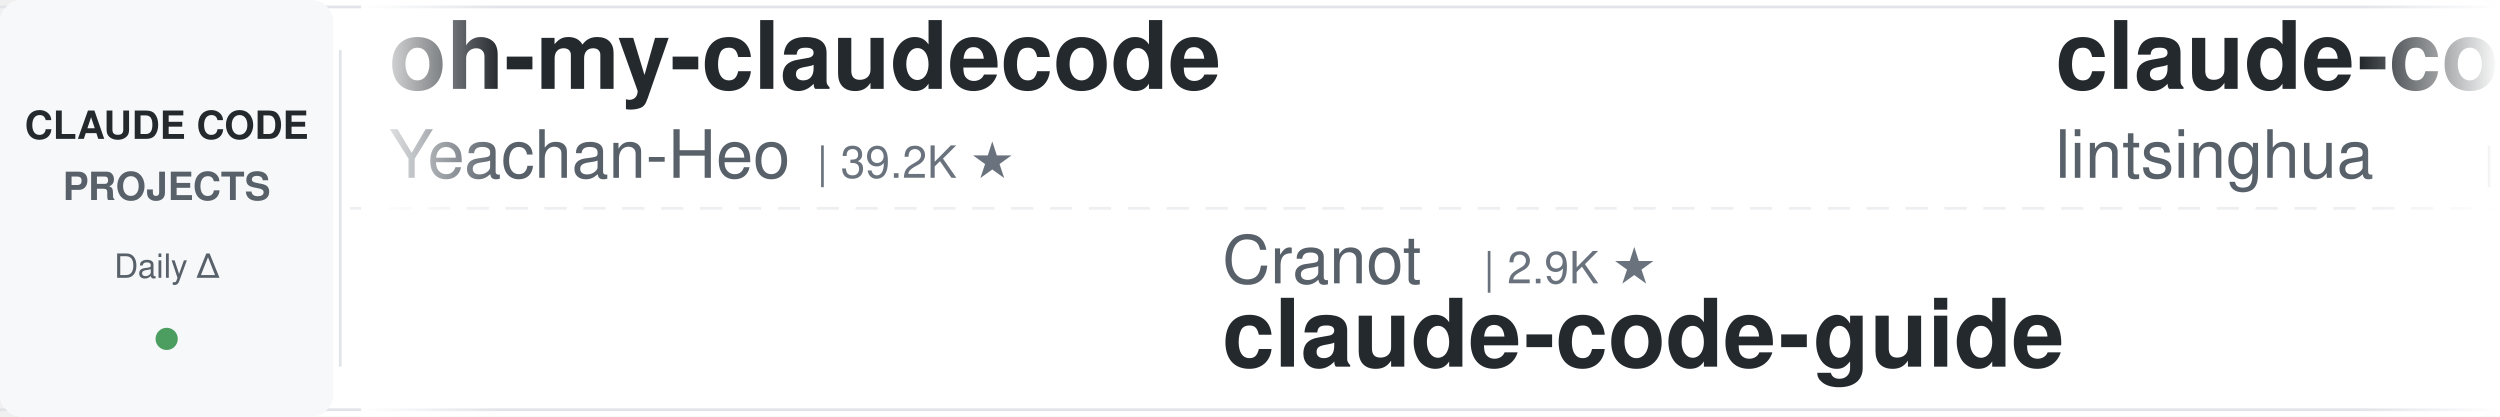
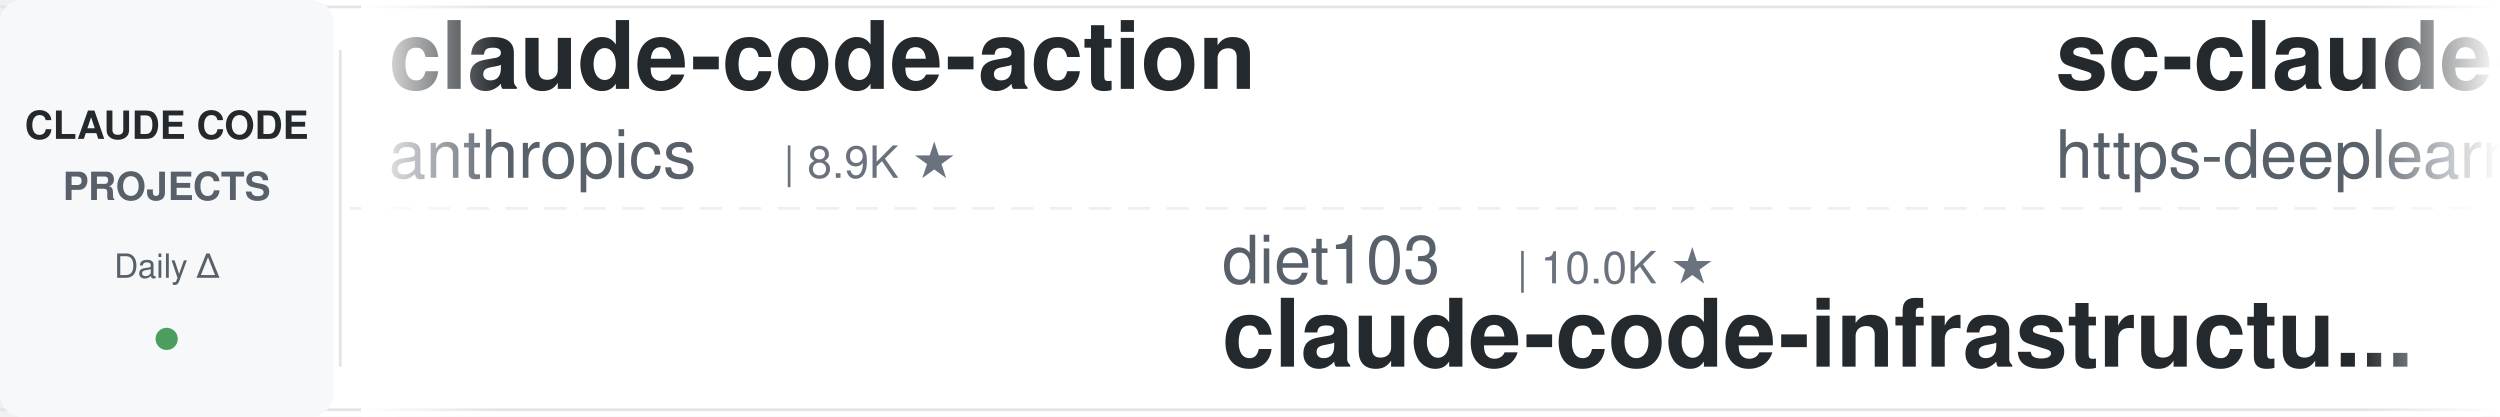
<svg xmlns="http://www.w3.org/2000/svg" width="900" height="150">
  <defs>
    <linearGradient id="leftFade" x1="0%" y1="0%" x2="100%" y2="0%">
      <stop offset="0%" style="stop-color:#ffffff;stop-opacity:1" />
      <stop offset="100%" style="stop-color:#ffffff;stop-opacity:0" />
    </linearGradient>
    <linearGradient id="rightFade" x1="0%" y1="0%" x2="100%" y2="0%">
      <stop offset="0%" style="stop-color:#ffffff;stop-opacity:0" />
      <stop offset="100%" style="stop-color:#ffffff;stop-opacity:1" />
    </linearGradient>
  </defs>
  <rect width="900" height="150" fill="#ffffff" rx="8" />
  <rect x="0" y="2" width="900" height="1" fill="#e1e4e8" />
  <rect x="0" y="147" width="900" height="1" fill="#e1e4e8" />
  <line x1="0" y1="75" x2="900" y2="75" stroke="#e1e4e8" stroke-width="1" stroke-dasharray="8 6" opacity="0.6" />
  <rect x="0" y="0" width="120" height="150" fill="#f6f8fa" rx="8" />
  <text x="60" y="50" font-family="-apple-system, BlinkMacSystemFont, 'Segoe UI', Helvetica, Arial, sans-serif" font-size="14" font-weight="600" fill="#24292e" text-anchor="middle">CLAUDE CODE</text>
  <text x="60" y="72" font-family="-apple-system, BlinkMacSystemFont, 'Segoe UI', Helvetica, Arial, sans-serif" font-size="14" font-weight="600" fill="#586069" text-anchor="middle">PROJECTS</text>
  <text x="60" y="100" font-family="-apple-system, BlinkMacSystemFont, 'Segoe UI', Helvetica, Arial, sans-serif" font-size="12" font-weight="500" fill="#586069" text-anchor="middle">Daily Δ</text>
  <circle cx="60" cy="122" r="4" fill="#22863a" opacity="0.8" />
  <rect x="122" y="18" width="1" height="114" fill="#e1e4e8" />
  <clipPath id="tickerClip">
    <rect x="130" y="0" width="770" height="150" />
  </clipPath>
  <g clip-path="url(#tickerClip)">
    <g id="tickerItems">
      <animateTransform attributeName="transform" attributeType="XML" type="translate" from="0 0" to="-3000 0" dur="54s" repeatCount="indefinite" />
      <g transform="translate(0, 0)">
-         <text x="140" y="32" font-family="-apple-system, BlinkMacSystemFont, 'Segoe UI', Helvetica, Arial, sans-serif" font-size="34" font-weight="600" fill="#24292e">oh-my-claudecode</text>
-         <text x="140" y="64" font-family="-apple-system, BlinkMacSystemFont, 'Segoe UI', Helvetica, Arial, sans-serif" font-size="24" font-weight="400" fill="#586069">Yeachan-Heo</text>
-         <text x="294" y="64" font-family="-apple-system, BlinkMacSystemFont, 'Segoe UI', Helvetica, Arial, sans-serif" font-size="16" font-weight="500" fill="#6a737d">| 39.2K ★</text>
+         <text x="140" y="32" font-family="-apple-system, BlinkMacSystemFont, 'Segoe UI', Helvetica, Arial, sans-serif" font-size="34" font-weight="600" fill="#24292e">claude-code-action</text>
+         <text x="140" y="64" font-family="-apple-system, BlinkMacSystemFont, 'Segoe UI', Helvetica, Arial, sans-serif" font-size="24" font-weight="400" fill="#586069">anthropics</text>
+         <text x="282" y="64" font-family="-apple-system, BlinkMacSystemFont, 'Segoe UI', Helvetica, Arial, sans-serif" font-size="16" font-weight="500" fill="#6a737d">| 8.9K ★</text>
      </g>
      <g transform="translate(300, 0)">
-         <text x="140" y="102" font-family="-apple-system, BlinkMacSystemFont, 'Segoe UI', Helvetica, Arial, sans-serif" font-size="24" font-weight="400" fill="#586069">Cranot</text>
-         <text x="234" y="102" font-family="-apple-system, BlinkMacSystemFont, 'Segoe UI', Helvetica, Arial, sans-serif" font-size="16" font-weight="500" fill="#6a737d">| 2.9K ★</text>
-         <text x="140" y="132" font-family="-apple-system, BlinkMacSystemFont, 'Segoe UI', Helvetica, Arial, sans-serif" font-size="34" font-weight="600" fill="#24292e">claude-code-guide</text>
+         <text x="140" y="102" font-family="-apple-system, BlinkMacSystemFont, 'Segoe UI', Helvetica, Arial, sans-serif" font-size="24" font-weight="400" fill="#586069">diet103</text>
+         <text x="246" y="102" font-family="-apple-system, BlinkMacSystemFont, 'Segoe UI', Helvetica, Arial, sans-serif" font-size="16" font-weight="500" fill="#6a737d">| 10.0K ★</text>
+         <text x="140" y="132" font-family="-apple-system, BlinkMacSystemFont, 'Segoe UI', Helvetica, Arial, sans-serif" font-size="34" font-weight="600" fill="#24292e">claude-code-infrastructu...</text>
      </g>
      <g transform="translate(600, 0)">
-         <text x="140" y="32" font-family="-apple-system, BlinkMacSystemFont, 'Segoe UI', Helvetica, Arial, sans-serif" font-size="34" font-weight="600" fill="#24292e">claude-code-book</text>
-         <text x="140" y="64" font-family="-apple-system, BlinkMacSystemFont, 'Segoe UI', Helvetica, Arial, sans-serif" font-size="24" font-weight="400" fill="#586069">lintsinghua</text>
-         <text x="294" y="64" font-family="-apple-system, BlinkMacSystemFont, 'Segoe UI', Helvetica, Arial, sans-serif" font-size="16" font-weight="500" fill="#6a737d">| 4.2K ★</text>
+         <text x="140" y="32" font-family="-apple-system, BlinkMacSystemFont, 'Segoe UI', Helvetica, Arial, sans-serif" font-size="34" font-weight="600" fill="#24292e">sc-claude-code-files</text>
+         <text x="140" y="64" font-family="-apple-system, BlinkMacSystemFont, 'Segoe UI', Helvetica, Arial, sans-serif" font-size="24" font-weight="400" fill="#586069">https-deeplearning-ai</text>
+         <text x="414" y="64" font-family="-apple-system, BlinkMacSystemFont, 'Segoe UI', Helvetica, Arial, sans-serif" font-size="16" font-weight="500" fill="#6a737d">| 548 ★</text>
      </g>
      <g transform="translate(900, 0)">
-         <text x="140" y="102" font-family="-apple-system, BlinkMacSystemFont, 'Segoe UI', Helvetica, Arial, sans-serif" font-size="24" font-weight="400" fill="#586069">disler</text>
-         <text x="234" y="102" font-family="-apple-system, BlinkMacSystemFont, 'Segoe UI', Helvetica, Arial, sans-serif" font-size="16" font-weight="500" fill="#6a737d">| 1.7K ★</text>
-         <text x="140" y="132" font-family="-apple-system, BlinkMacSystemFont, 'Segoe UI', Helvetica, Arial, sans-serif" font-size="34" font-weight="600" fill="#24292e">pi-vs-claude-code</text>
+         <text x="140" y="102" font-family="-apple-system, BlinkMacSystemFont, 'Segoe UI', Helvetica, Arial, sans-serif" font-size="24" font-weight="400" fill="#586069">AprilNEA</text>
+         <text x="258" y="102" font-family="-apple-system, BlinkMacSystemFont, 'Segoe UI', Helvetica, Arial, sans-serif" font-size="16" font-weight="500" fill="#6a737d">| 391 ★</text>
+         <text x="140" y="132" font-family="-apple-system, BlinkMacSystemFont, 'Segoe UI', Helvetica, Arial, sans-serif" font-size="34" font-weight="600" fill="#24292e">claude-code-source</text>
      </g>
      <g transform="translate(1200, 0)">
-         <text x="140" y="32" font-family="-apple-system, BlinkMacSystemFont, 'Segoe UI', Helvetica, Arial, sans-serif" font-size="34" font-weight="600" fill="#24292e">claude-code-hooks-master...</text>
-         <text x="140" y="64" font-family="-apple-system, BlinkMacSystemFont, 'Segoe UI', Helvetica, Arial, sans-serif" font-size="24" font-weight="400" fill="#586069">disler</text>
-         <text x="234" y="64" font-family="-apple-system, BlinkMacSystemFont, 'Segoe UI', Helvetica, Arial, sans-serif" font-size="16" font-weight="500" fill="#6a737d">| 3.9K ★</text>
+         <text x="140" y="32" font-family="-apple-system, BlinkMacSystemFont, 'Segoe UI', Helvetica, Arial, sans-serif" font-size="34" font-weight="600" fill="#24292e">claude-code-cli</text>
+         <text x="140" y="64" font-family="-apple-system, BlinkMacSystemFont, 'Segoe UI', Helvetica, Arial, sans-serif" font-size="24" font-weight="400" fill="#586069">huangserva</text>
+         <text x="282" y="64" font-family="-apple-system, BlinkMacSystemFont, 'Segoe UI', Helvetica, Arial, sans-serif" font-size="16" font-weight="500" fill="#6a737d">| 628 ★</text>
      </g>
      <g transform="translate(1500, 0)">
-         <text x="140" y="102" font-family="-apple-system, BlinkMacSystemFont, 'Segoe UI', Helvetica, Arial, sans-serif" font-size="24" font-weight="400" fill="#586069">anthropics</text>
-         <text x="282" y="102" font-family="-apple-system, BlinkMacSystemFont, 'Segoe UI', Helvetica, Arial, sans-serif" font-size="16" font-weight="500" fill="#6a737d">| 176.3K ★</text>
-         <text x="140" y="132" font-family="-apple-system, BlinkMacSystemFont, 'Segoe UI', Helvetica, Arial, sans-serif" font-size="34" font-weight="600" fill="#24292e">skills</text>
+         <text x="140" y="102" font-family="-apple-system, BlinkMacSystemFont, 'Segoe UI', Helvetica, Arial, sans-serif" font-size="24" font-weight="400" fill="#586069">ykdojo</text>
+         <text x="234" y="102" font-family="-apple-system, BlinkMacSystemFont, 'Segoe UI', Helvetica, Arial, sans-serif" font-size="16" font-weight="500" fill="#6a737d">| 10.1K ★</text>
+         <text x="140" y="132" font-family="-apple-system, BlinkMacSystemFont, 'Segoe UI', Helvetica, Arial, sans-serif" font-size="34" font-weight="600" fill="#24292e">claude-code-tips</text>
      </g>
      <g transform="translate(1800, 0)">
-         <text x="140" y="32" font-family="-apple-system, BlinkMacSystemFont, 'Segoe UI', Helvetica, Arial, sans-serif" font-size="34" font-weight="600" fill="#24292e">claude-code-security-rev...</text>
-         <text x="140" y="64" font-family="-apple-system, BlinkMacSystemFont, 'Segoe UI', Helvetica, Arial, sans-serif" font-size="24" font-weight="400" fill="#586069">anthropics</text>
-         <text x="282" y="64" font-family="-apple-system, BlinkMacSystemFont, 'Segoe UI', Helvetica, Arial, sans-serif" font-size="16" font-weight="500" fill="#6a737d">| 6.2K ★</text>
+         <text x="140" y="32" font-family="-apple-system, BlinkMacSystemFont, 'Segoe UI', Helvetica, Arial, sans-serif" font-size="34" font-weight="600" fill="#24292e">everything-claude-code-z...</text>
+         <text x="140" y="64" font-family="-apple-system, BlinkMacSystemFont, 'Segoe UI', Helvetica, Arial, sans-serif" font-size="24" font-weight="400" fill="#586069">xu-xiang</text>
+         <text x="258" y="64" font-family="-apple-system, BlinkMacSystemFont, 'Segoe UI', Helvetica, Arial, sans-serif" font-size="16" font-weight="500" fill="#6a737d">| 1.9K ★</text>
      </g>
      <g transform="translate(2100, 0)">
-         <text x="140" y="102" font-family="-apple-system, BlinkMacSystemFont, 'Segoe UI', Helvetica, Arial, sans-serif" font-size="24" font-weight="400" fill="#586069">lorryjovens-hub</text>
-         <text x="342" y="102" font-family="-apple-system, BlinkMacSystemFont, 'Segoe UI', Helvetica, Arial, sans-serif" font-size="16" font-weight="500" fill="#6a737d">| 1.7K ★</text>
-         <text x="140" y="132" font-family="-apple-system, BlinkMacSystemFont, 'Segoe UI', Helvetica, Arial, sans-serif" font-size="34" font-weight="600" fill="#24292e">claude-code-rust</text>
+         <text x="140" y="102" font-family="-apple-system, BlinkMacSystemFont, 'Segoe UI', Helvetica, Arial, sans-serif" font-size="24" font-weight="400" fill="#586069">anthropics</text>
+         <text x="282" y="102" font-family="-apple-system, BlinkMacSystemFont, 'Segoe UI', Helvetica, Arial, sans-serif" font-size="16" font-weight="500" fill="#6a737d">| 983 ★</text>
+         <text x="140" y="132" font-family="-apple-system, BlinkMacSystemFont, 'Segoe UI', Helvetica, Arial, sans-serif" font-size="34" font-weight="600" fill="#24292e">claude-code-base-action</text>
      </g>
      <g transform="translate(2400, 0)">
-         <text x="140" y="32" font-family="-apple-system, BlinkMacSystemFont, 'Segoe UI', Helvetica, Arial, sans-serif" font-size="34" font-weight="600" fill="#24292e">everything-claude-code</text>
-         <text x="140" y="64" font-family="-apple-system, BlinkMacSystemFont, 'Segoe UI', Helvetica, Arial, sans-serif" font-size="24" font-weight="400" fill="#586069">WorldFlowAI</text>
-         <text x="294" y="64" font-family="-apple-system, BlinkMacSystemFont, 'Segoe UI', Helvetica, Arial, sans-serif" font-size="16" font-weight="500" fill="#6a737d">| 2.9K ★</text>
+         <text x="140" y="32" font-family="-apple-system, BlinkMacSystemFont, 'Segoe UI', Helvetica, Arial, sans-serif" font-size="34" font-weight="600" fill="#24292e">claude-code-hub</text>
+         <text x="140" y="64" font-family="-apple-system, BlinkMacSystemFont, 'Segoe UI', Helvetica, Arial, sans-serif" font-size="24" font-weight="400" fill="#586069">ding113</text>
+         <text x="246" y="64" font-family="-apple-system, BlinkMacSystemFont, 'Segoe UI', Helvetica, Arial, sans-serif" font-size="16" font-weight="500" fill="#6a737d">| 3.4K ★</text>
      </g>
      <g transform="translate(2700, 0)">
-         <text x="140" y="102" font-family="-apple-system, BlinkMacSystemFont, 'Segoe UI', Helvetica, Arial, sans-serif" font-size="24" font-weight="400" fill="#586069">repowise-dev</text>
-         <text x="306" y="102" font-family="-apple-system, BlinkMacSystemFont, 'Segoe UI', Helvetica, Arial, sans-serif" font-size="16" font-weight="500" fill="#6a737d">| 1.2K ★</text>
-         <text x="140" y="132" font-family="-apple-system, BlinkMacSystemFont, 'Segoe UI', Helvetica, Arial, sans-serif" font-size="34" font-weight="600" fill="#24292e">claude-code-prompts</text>
+         <text x="140" y="102" font-family="-apple-system, BlinkMacSystemFont, 'Segoe UI', Helvetica, Arial, sans-serif" font-size="24" font-weight="400" fill="#586069">Yeachan-Heo</text>
+         <text x="294" y="102" font-family="-apple-system, BlinkMacSystemFont, 'Segoe UI', Helvetica, Arial, sans-serif" font-size="16" font-weight="500" fill="#6a737d">| 39.2K ★</text>
+         <text x="140" y="132" font-family="-apple-system, BlinkMacSystemFont, 'Segoe UI', Helvetica, Arial, sans-serif" font-size="34" font-weight="600" fill="#24292e">oh-my-claudecode</text>
      </g>
      <g transform="translate(3000, 0)">
-         <text x="140" y="32" font-family="-apple-system, BlinkMacSystemFont, 'Segoe UI', Helvetica, Arial, sans-serif" font-size="34" font-weight="600" fill="#24292e">oh-my-claudecode</text>
-         <text x="140" y="64" font-family="-apple-system, BlinkMacSystemFont, 'Segoe UI', Helvetica, Arial, sans-serif" font-size="24" font-weight="400" fill="#586069">Yeachan-Heo</text>
-         <text x="294" y="64" font-family="-apple-system, BlinkMacSystemFont, 'Segoe UI', Helvetica, Arial, sans-serif" font-size="16" font-weight="500" fill="#6a737d">| 39.2K ★</text>
+         <text x="140" y="32" font-family="-apple-system, BlinkMacSystemFont, 'Segoe UI', Helvetica, Arial, sans-serif" font-size="34" font-weight="600" fill="#24292e">claude-code-action</text>
+         <text x="140" y="64" font-family="-apple-system, BlinkMacSystemFont, 'Segoe UI', Helvetica, Arial, sans-serif" font-size="24" font-weight="400" fill="#586069">anthropics</text>
+         <text x="282" y="64" font-family="-apple-system, BlinkMacSystemFont, 'Segoe UI', Helvetica, Arial, sans-serif" font-size="16" font-weight="500" fill="#6a737d">| 8.9K ★</text>
      </g>
      <g transform="translate(3300, 0)">
-         <text x="140" y="102" font-family="-apple-system, BlinkMacSystemFont, 'Segoe UI', Helvetica, Arial, sans-serif" font-size="24" font-weight="400" fill="#586069">Cranot</text>
-         <text x="234" y="102" font-family="-apple-system, BlinkMacSystemFont, 'Segoe UI', Helvetica, Arial, sans-serif" font-size="16" font-weight="500" fill="#6a737d">| 2.9K ★</text>
-         <text x="140" y="132" font-family="-apple-system, BlinkMacSystemFont, 'Segoe UI', Helvetica, Arial, sans-serif" font-size="34" font-weight="600" fill="#24292e">claude-code-guide</text>
+         <text x="140" y="102" font-family="-apple-system, BlinkMacSystemFont, 'Segoe UI', Helvetica, Arial, sans-serif" font-size="24" font-weight="400" fill="#586069">diet103</text>
+         <text x="246" y="102" font-family="-apple-system, BlinkMacSystemFont, 'Segoe UI', Helvetica, Arial, sans-serif" font-size="16" font-weight="500" fill="#6a737d">| 10.0K ★</text>
+         <text x="140" y="132" font-family="-apple-system, BlinkMacSystemFont, 'Segoe UI', Helvetica, Arial, sans-serif" font-size="34" font-weight="600" fill="#24292e">claude-code-infrastructu...</text>
      </g>
      <g transform="translate(3600, 0)">
-         <text x="140" y="32" font-family="-apple-system, BlinkMacSystemFont, 'Segoe UI', Helvetica, Arial, sans-serif" font-size="34" font-weight="600" fill="#24292e">claude-code-book</text>
-         <text x="140" y="64" font-family="-apple-system, BlinkMacSystemFont, 'Segoe UI', Helvetica, Arial, sans-serif" font-size="24" font-weight="400" fill="#586069">lintsinghua</text>
-         <text x="294" y="64" font-family="-apple-system, BlinkMacSystemFont, 'Segoe UI', Helvetica, Arial, sans-serif" font-size="16" font-weight="500" fill="#6a737d">| 4.2K ★</text>
+         <text x="140" y="32" font-family="-apple-system, BlinkMacSystemFont, 'Segoe UI', Helvetica, Arial, sans-serif" font-size="34" font-weight="600" fill="#24292e">sc-claude-code-files</text>
+         <text x="140" y="64" font-family="-apple-system, BlinkMacSystemFont, 'Segoe UI', Helvetica, Arial, sans-serif" font-size="24" font-weight="400" fill="#586069">https-deeplearning-ai</text>
+         <text x="414" y="64" font-family="-apple-system, BlinkMacSystemFont, 'Segoe UI', Helvetica, Arial, sans-serif" font-size="16" font-weight="500" fill="#6a737d">| 548 ★</text>
      </g>
      <g transform="translate(3900, 0)">
-         <text x="140" y="102" font-family="-apple-system, BlinkMacSystemFont, 'Segoe UI', Helvetica, Arial, sans-serif" font-size="24" font-weight="400" fill="#586069">disler</text>
-         <text x="234" y="102" font-family="-apple-system, BlinkMacSystemFont, 'Segoe UI', Helvetica, Arial, sans-serif" font-size="16" font-weight="500" fill="#6a737d">| 1.7K ★</text>
-         <text x="140" y="132" font-family="-apple-system, BlinkMacSystemFont, 'Segoe UI', Helvetica, Arial, sans-serif" font-size="34" font-weight="600" fill="#24292e">pi-vs-claude-code</text>
+         <text x="140" y="102" font-family="-apple-system, BlinkMacSystemFont, 'Segoe UI', Helvetica, Arial, sans-serif" font-size="24" font-weight="400" fill="#586069">AprilNEA</text>
+         <text x="258" y="102" font-family="-apple-system, BlinkMacSystemFont, 'Segoe UI', Helvetica, Arial, sans-serif" font-size="16" font-weight="500" fill="#6a737d">| 391 ★</text>
+         <text x="140" y="132" font-family="-apple-system, BlinkMacSystemFont, 'Segoe UI', Helvetica, Arial, sans-serif" font-size="34" font-weight="600" fill="#24292e">claude-code-source</text>
      </g>
    </g>
  </g>
  <rect x="130" y="0" width="50" height="150" fill="url(#leftFade)" />
  <rect x="850" y="0" width="50" height="150" fill="url(#rightFade)" />
</svg>
